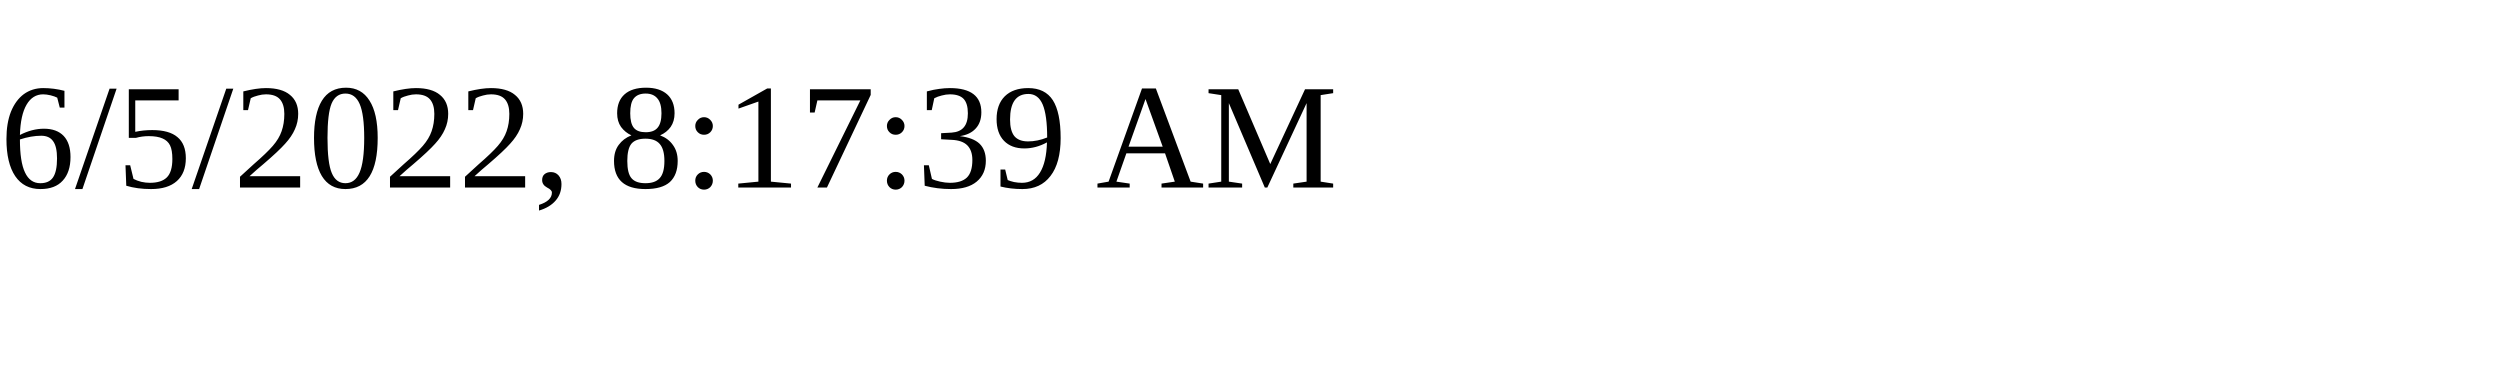
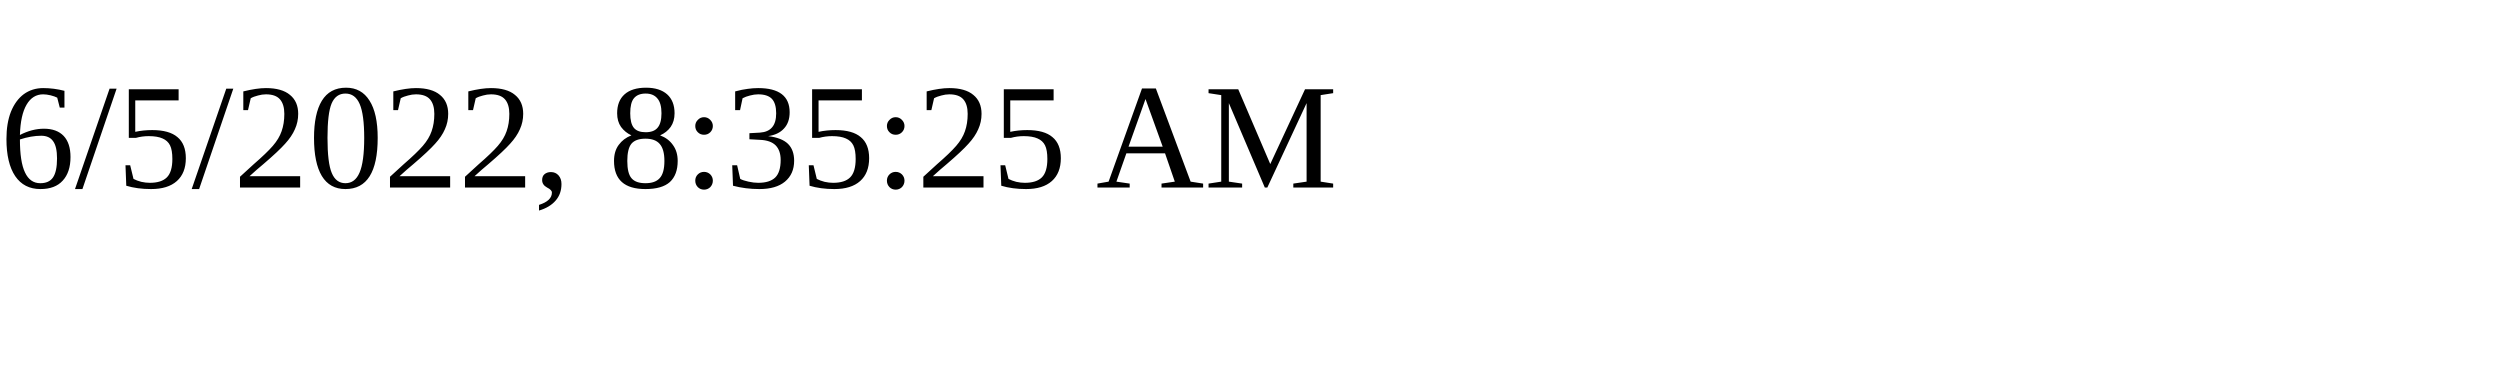
<svg xmlns="http://www.w3.org/2000/svg" height="30" width="200">
-   <text x="0" y="15">6/5/2022, 8:17:39 AM</text>
+   <text x="0" y="15">6/5/2022, 8:35:25 AM</text>
</svg>
